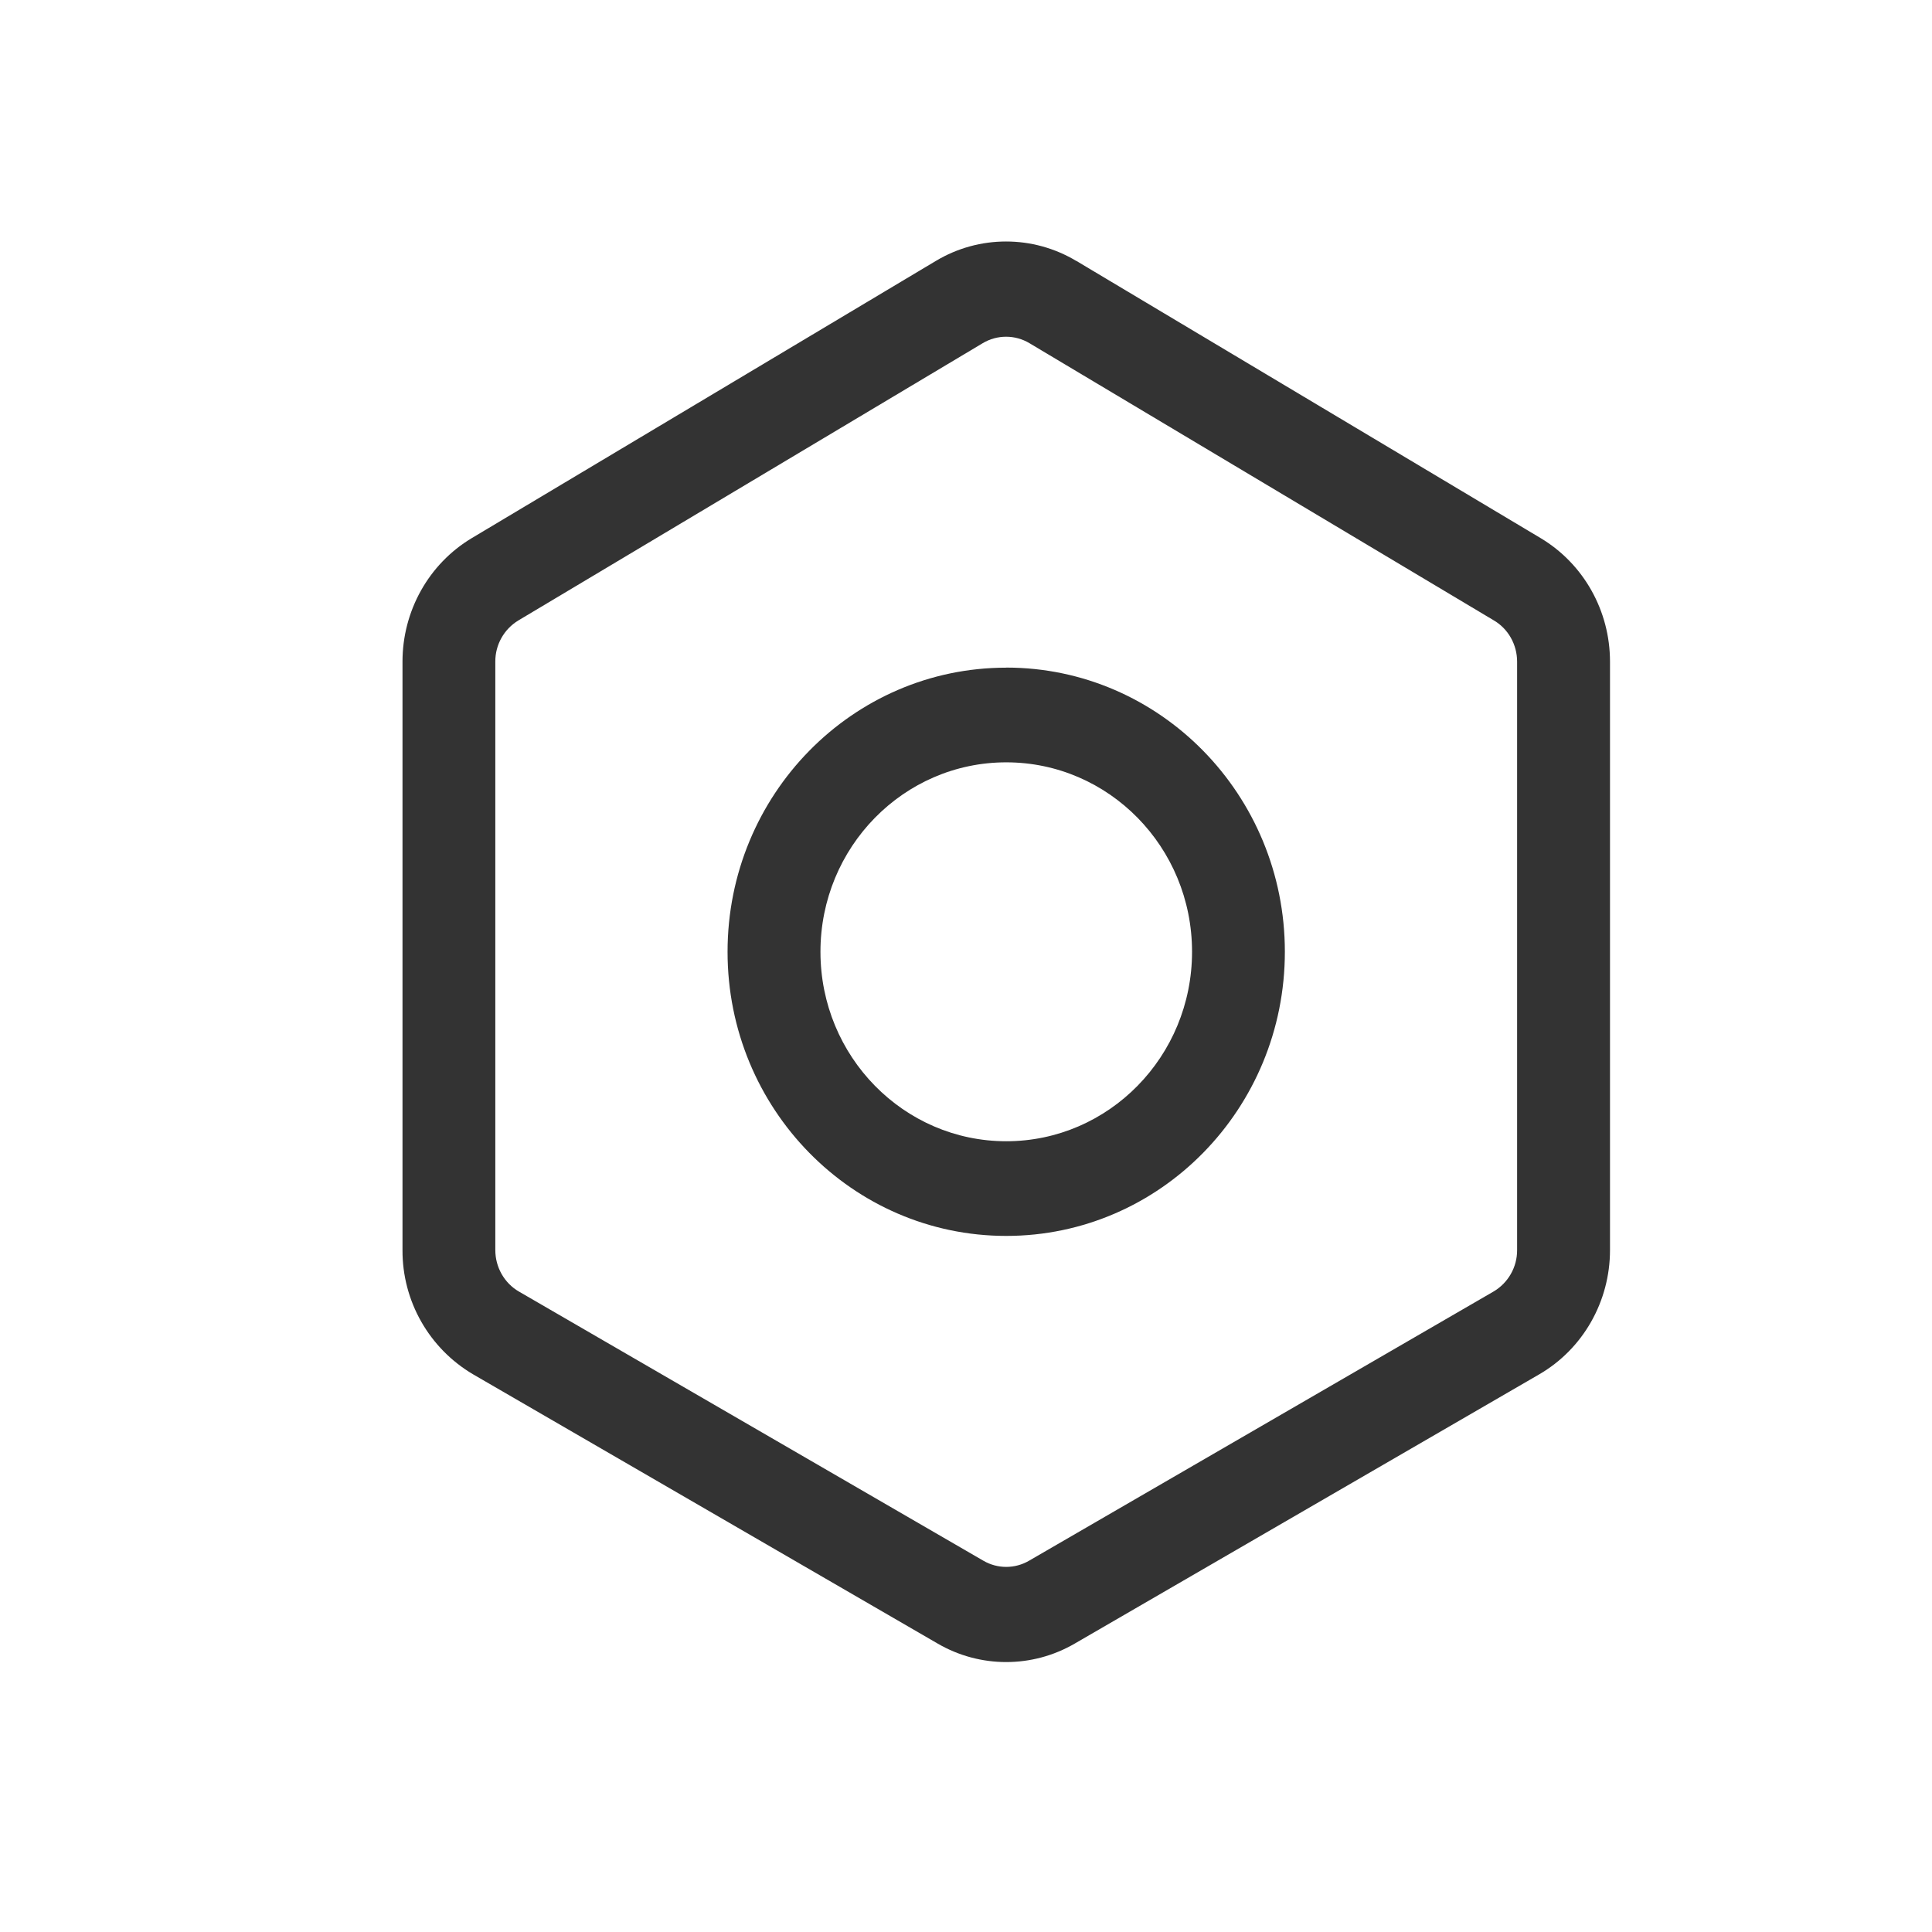
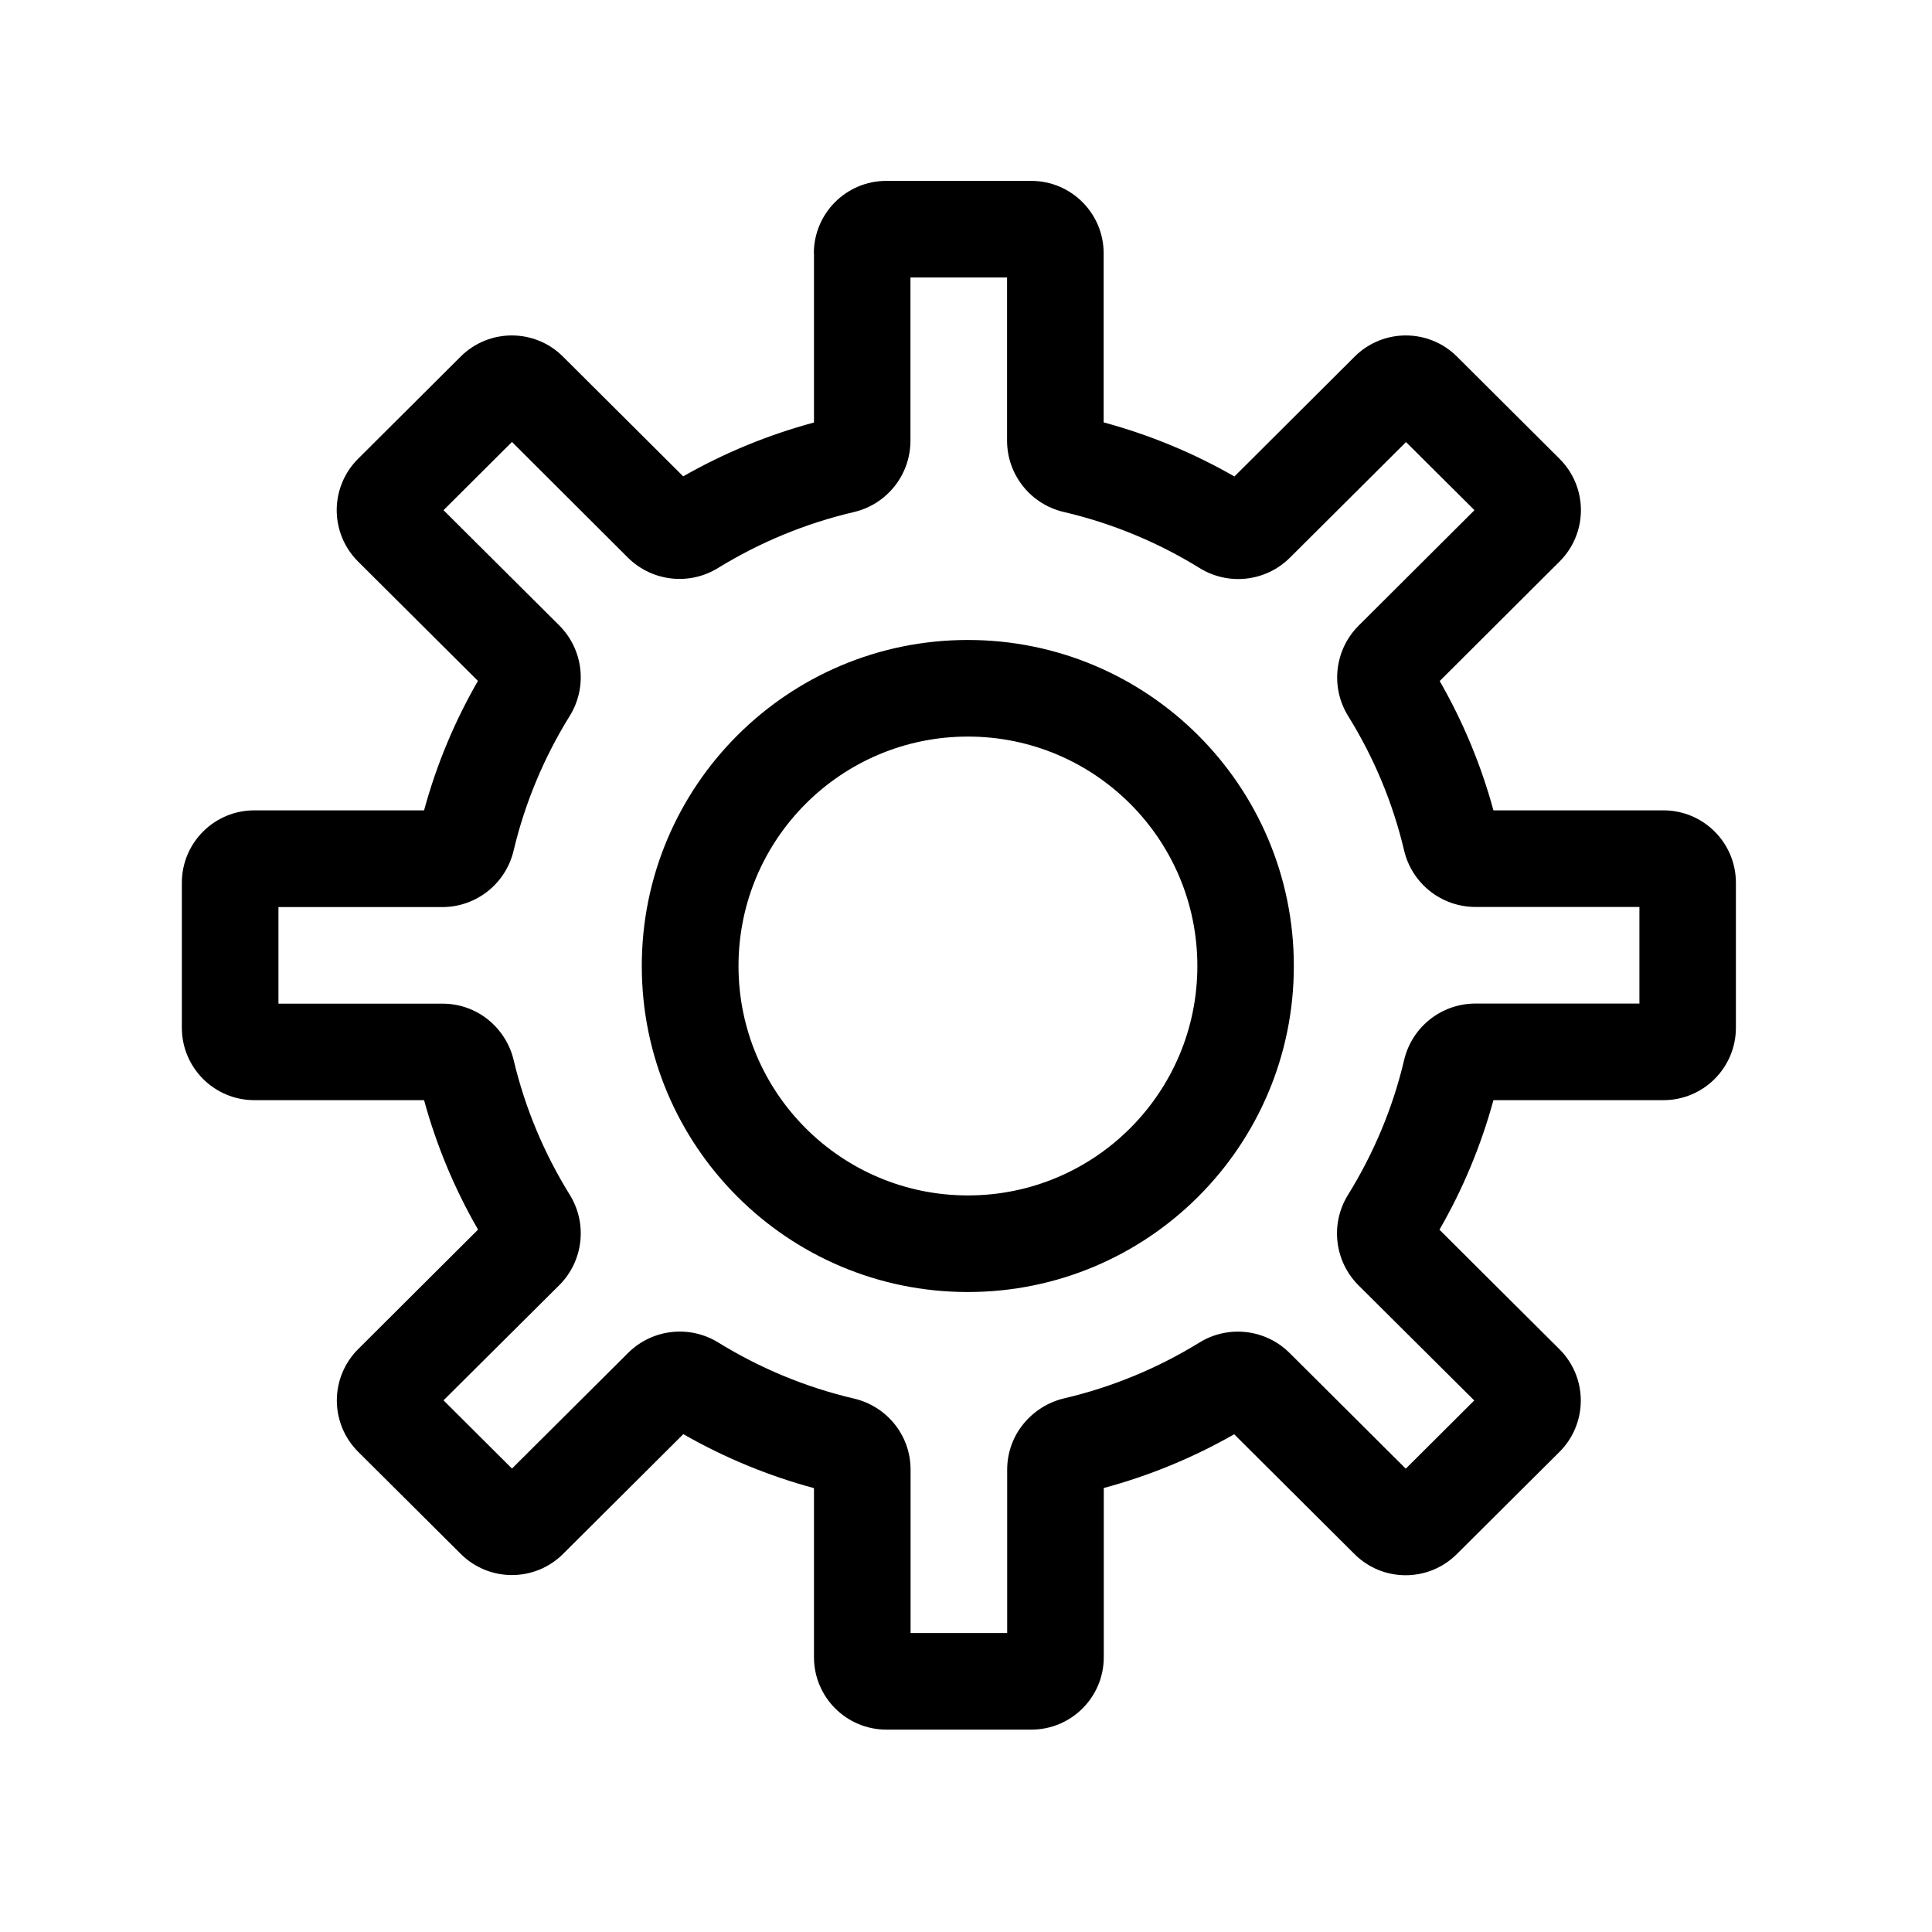
- <svg xmlns="http://www.w3.org/2000/svg" viewBox="0 0 24 24" fill="currentColor">
-   <path fill-rule="evenodd" clip-rule="evenodd" d="m13.369 3.24 5.77 3.445c.534.32.861.903.861 1.534v7.31c0 .638-.335 1.228-.88 1.544l-5.769 3.344a1.693 1.693 0 0 1-1.703 0l-5.77-3.344A1.782 1.782 0 0 1 5 15.529v-7.31c0-.63.326-1.214.86-1.534l5.766-3.444a1.696 1.696 0 0 1 1.743 0zm5.184 12.804a.594.594 0 0 0 .293-.515v-7.31c0-.21-.109-.406-.287-.511l-5.771-3.445a.565.565 0 0 0-.58 0L6.44 7.707a.594.594 0 0 0-.287.512v7.31c0 .213.112.41.293.515l5.77 3.344a.563.563 0 0 0 .567 0l5.77-3.344zM12.5 8.294c-1.912 0-3.462 1.58-3.462 3.53 0 1.949 1.55 3.529 3.462 3.529 1.912 0 3.461-1.58 3.461-3.53 0-1.949-1.55-3.53-3.461-3.53zm-2.308 3.53c0 1.299 1.034 2.353 2.308 2.353 1.274 0 2.308-1.054 2.308-2.354S13.774 9.47 12.5 9.47c-1.274 0-2.308 1.054-2.308 2.353z" fill="currentColor" opacity=".8" />
+ <svg xmlns="http://www.w3.org/2000/svg" viewBox="0 0 16 16">
+   <path fill-rule="evenodd" clip-rule="evenodd" d="M6.74 2.098a.6.6 0 0 1 .6-.6h1.2a.6.6 0 0 1 .6.6v1.4c.384.104.747.255 1.083.448l.996-.993a.6.6 0 0 1 .847 0l.85.847a.6.6 0 0 1 0 .85l-.993.99c.191.333.342.692.445 1.071h1.408a.6.6 0 0 1 .6.6v1.2a.6.6 0 0 1-.6.6h-1.408a4.54 4.54 0 0 1-.447 1.073l.994.99a.6.6 0 0 1 0 .85l-.85.846a.6.6 0 0 1-.848 0l-.996-.992a4.574 4.574 0 0 1-1.08.445v1.401a.6.6 0 0 1-.6.6h-1.2a.6.6 0 0 1-.6-.6v-1.4a4.573 4.573 0 0 1-1.082-.447l-.996.992a.6.6 0 0 1-.847 0l-.85-.846a.6.6 0 0 1 0-.85l.993-.99a4.536 4.536 0 0 1-.447-1.072H2.106a.6.6 0 0 1-.6-.6v-1.2a.6.6 0 0 1 .6-.6h1.406c.103-.379.254-.739.446-1.072l-.993-.989a.6.6 0 0 1 0-.85l.85-.847a.6.6 0 0 1 .847 0l.996.992c.336-.192.7-.343 1.083-.446V2.098Zm.8.2v1.353a.607.607 0 0 1-.47.59c-.402.094-.78.252-1.122.462a.607.607 0 0 1-.747-.084L4.24 3.66l-.567.565.96.956a.607.607 0 0 1 .084.75c-.21.339-.368.713-.463 1.111a.607.607 0 0 1-.588.47h-1.36v.8h1.36c.29 0 .526.204.588.468.095.399.253.773.463 1.112a.607.607 0 0 1-.084.75l-.96.955.567.565.963-.959a.607.607 0 0 1 .747-.084c.341.21.719.369 1.121.463.265.061.47.297.47.589v1.353h.8v-1.353c0-.291.206-.527.47-.59a3.773 3.773 0 0 0 1.121-.462.607.607 0 0 1 .747.085l.963.959.567-.565-.96-.955a.607.607 0 0 1-.084-.75c.21-.34.369-.714.463-1.113a.607.607 0 0 1 .59-.469h1.359v-.8h-1.36a.607.607 0 0 1-.589-.469 3.735 3.735 0 0 0-.462-1.11.607.607 0 0 1 .085-.75l.96-.957-.567-.564-.963.959a.607.607 0 0 1-.747.084A3.773 3.773 0 0 0 8.81 4.24a.607.607 0 0 1-.47-.59V2.298h-.8ZM8.016 6.1a1.9 1.9 0 1 0 0 3.8 1.9 1.9 0 0 0 0-3.8ZM5.315 8a2.7 2.7 0 1 1 5.4 0 2.7 2.7 0 0 1-5.4 0Z" fill="currentColor" />
</svg>
